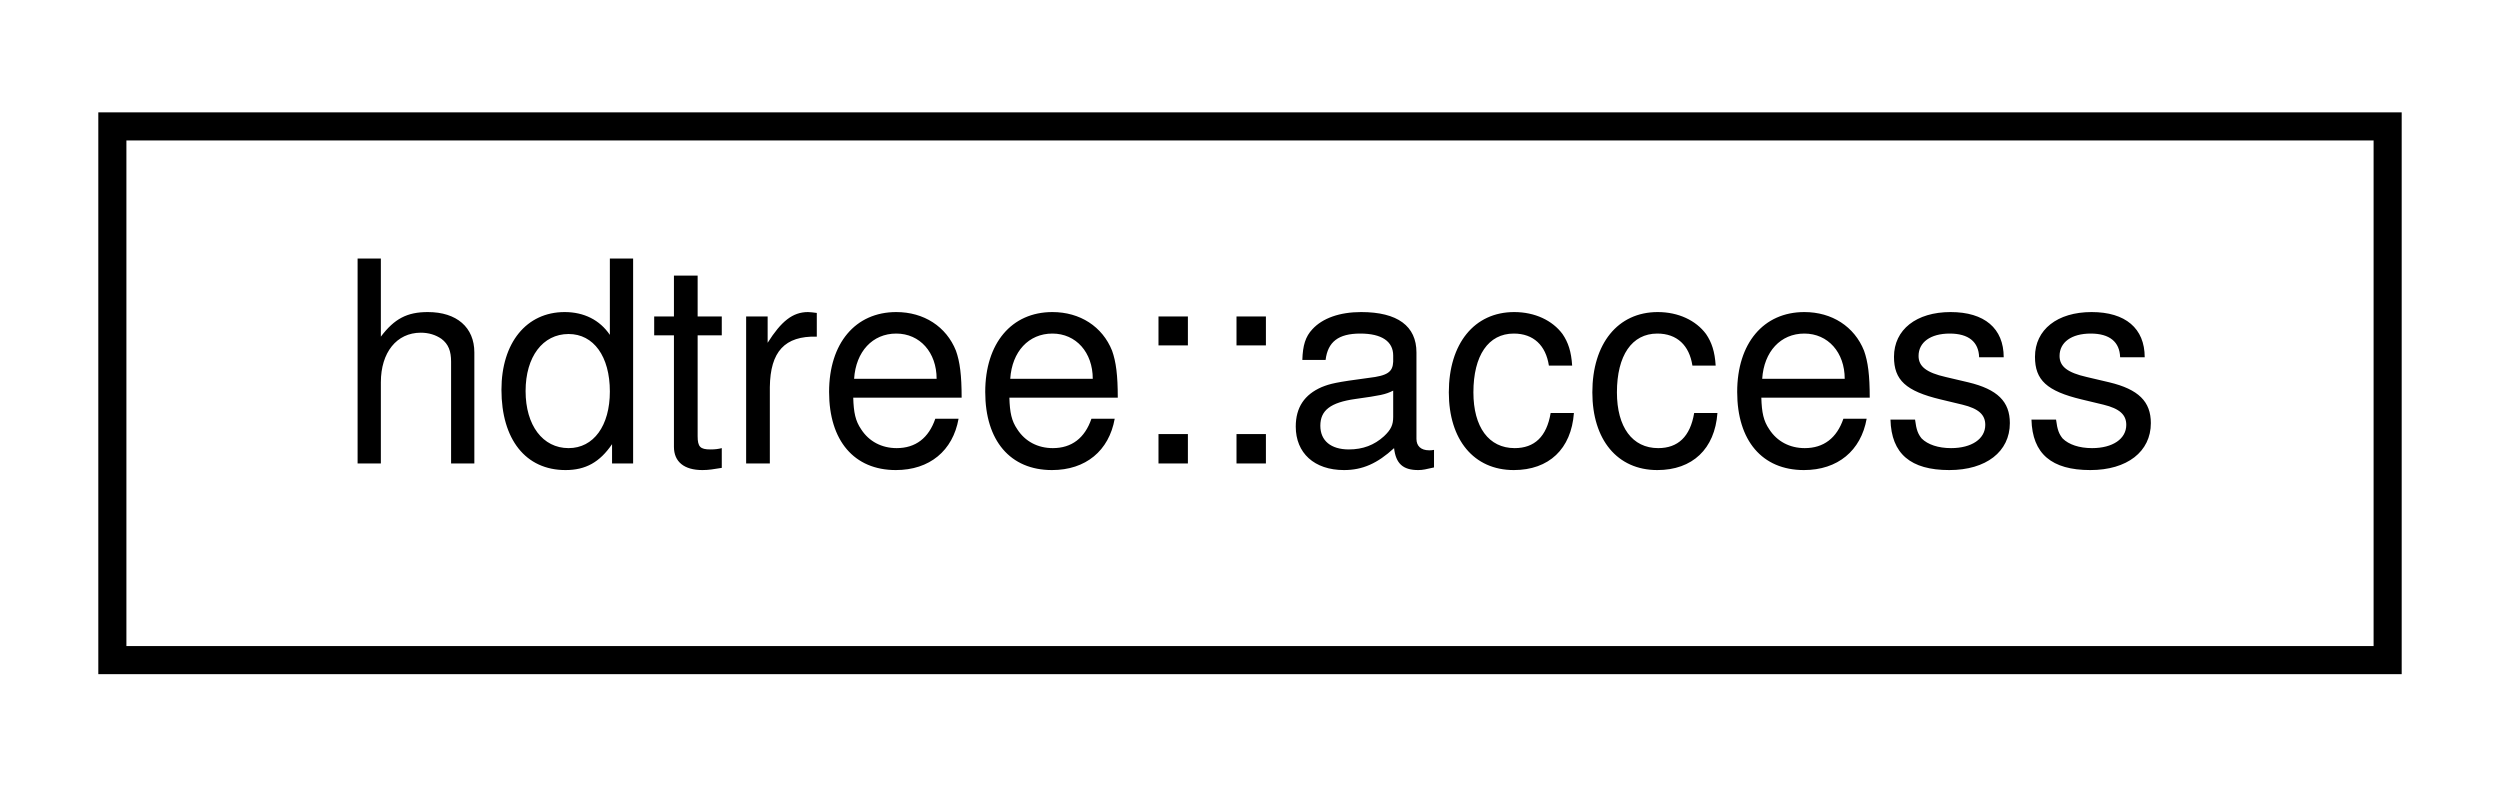
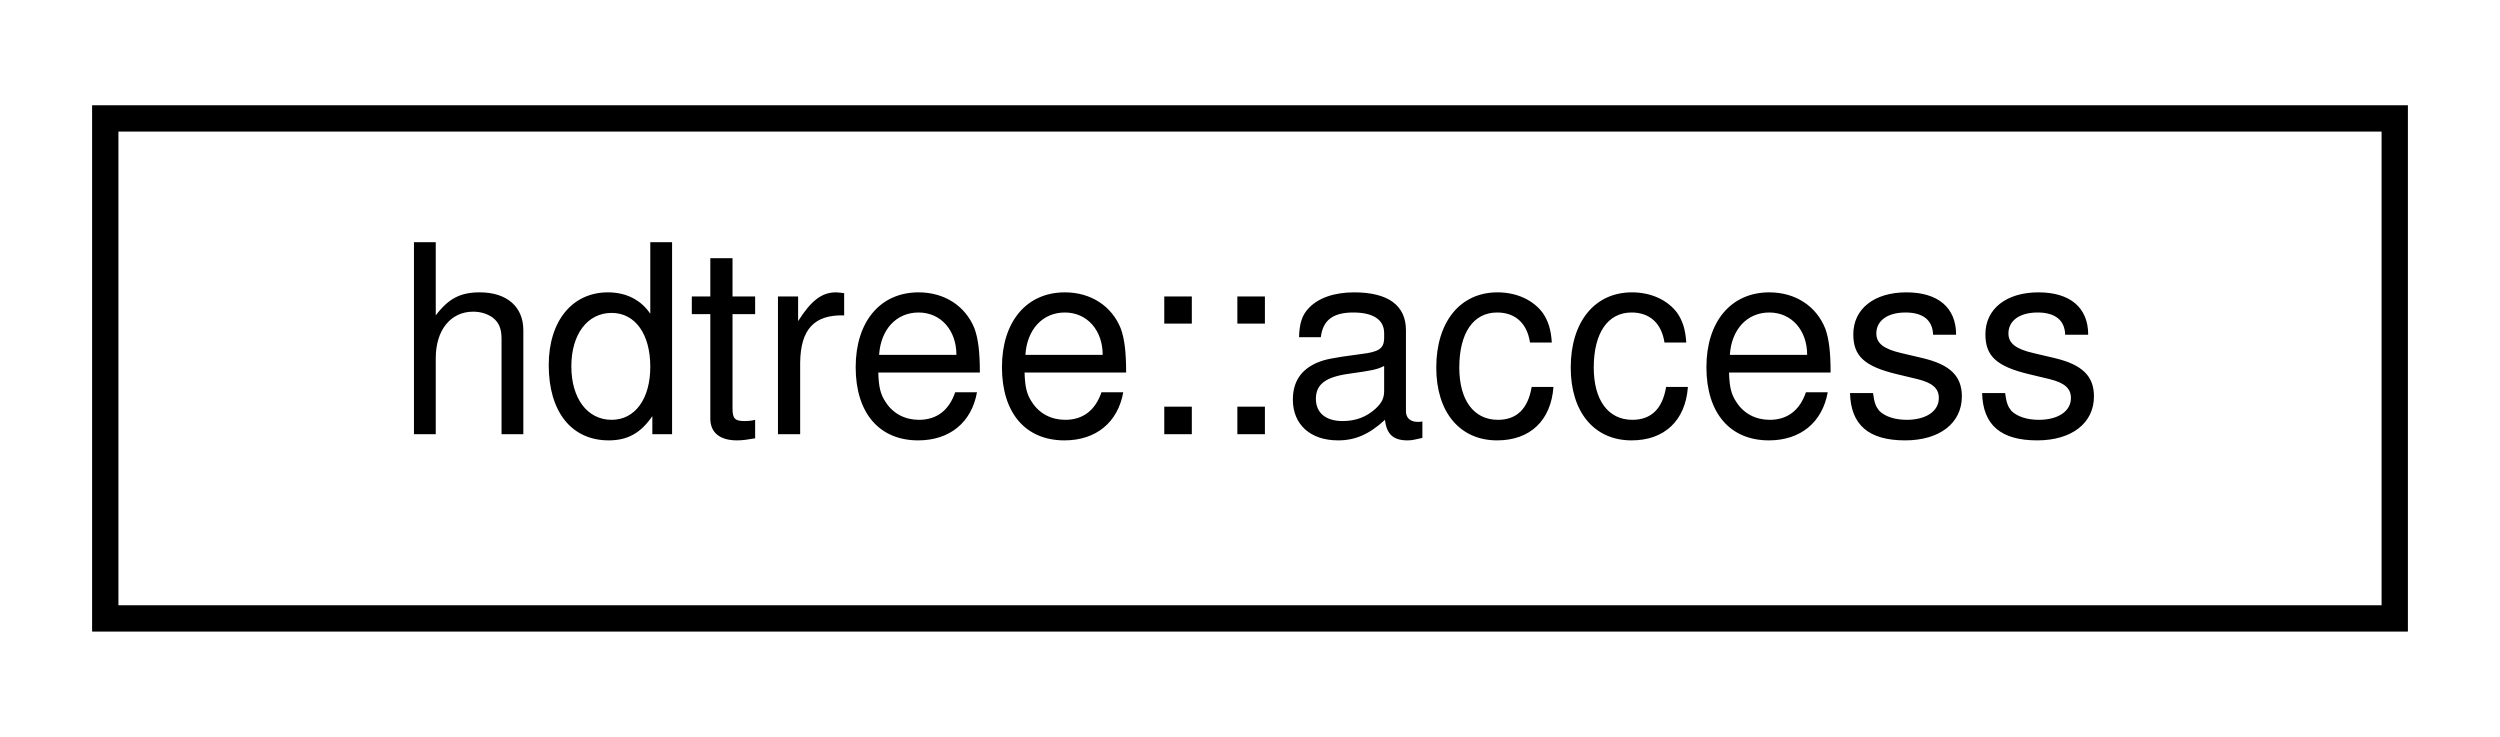
- <svg xmlns="http://www.w3.org/2000/svg" xmlns:xlink="http://www.w3.org/1999/xlink" width="89pt" height="28pt" viewBox="0.00 0.00 89.00 28.00">
+ <svg xmlns="http://www.w3.org/2000/svg" xmlns:xlink="http://www.w3.org/1999/xlink" width="95pt" height="28pt" viewBox="0.00 0.00 95.00 28.00">
  <g id="graph0" class="graph" transform="scale(1 1) rotate(0) translate(4 24)">
    <g id="node1" class="node">
      <g id="a_node1">
        <a xlink:href="structhdtree_1_1access.html" target="_top" xlink:title="empty struct for connecting a instance of Data and the type it wraps">
-           <polygon fill="none" stroke="black" points="0,-0.5 0,-19.5 81,-19.5 81,-0.5 0,-0.5" />
-           <text text-anchor="middle" x="40.5" y="-7.5" font-family="Helvetica,sans-Serif" font-size="10.00">hdtree::access</text>
+           <polygon fill="none" stroke="black" points="0,-0.5 0,-19.5 87,-19.5 87,-0.5 0,-0.5" />
+           <text text-anchor="middle" x="43.5" y="-7.5" font-family="Helvetica,sans-Serif" font-size="10.00">hdtree::access</text>
        </a>
      </g>
    </g>
  </g>
</svg>
